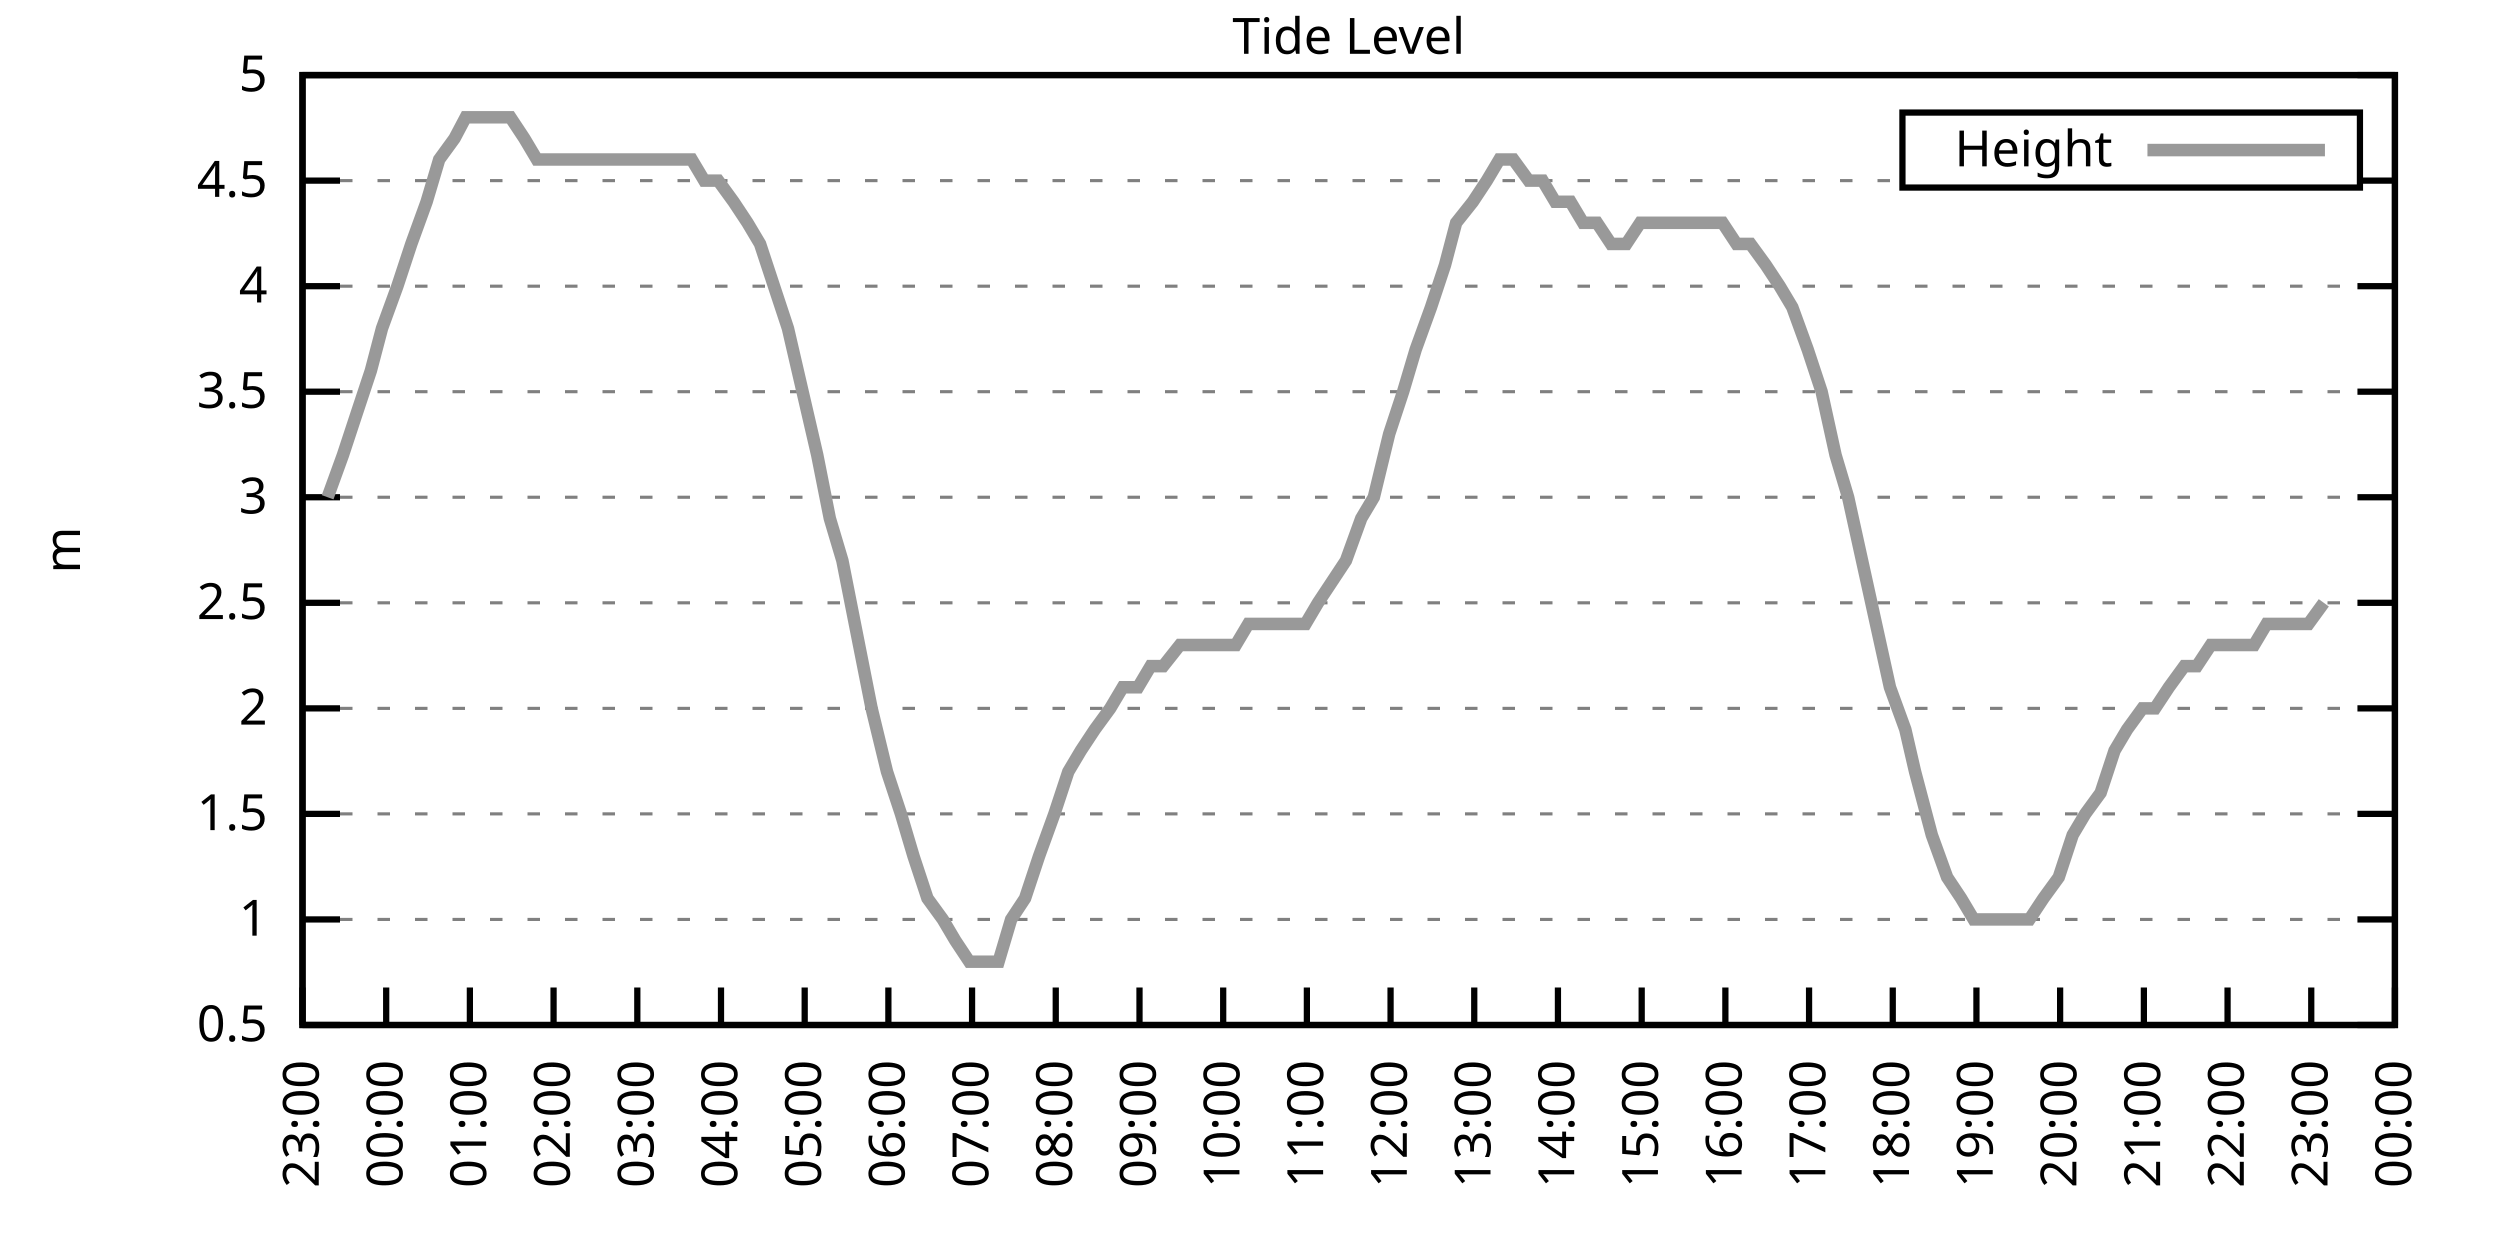
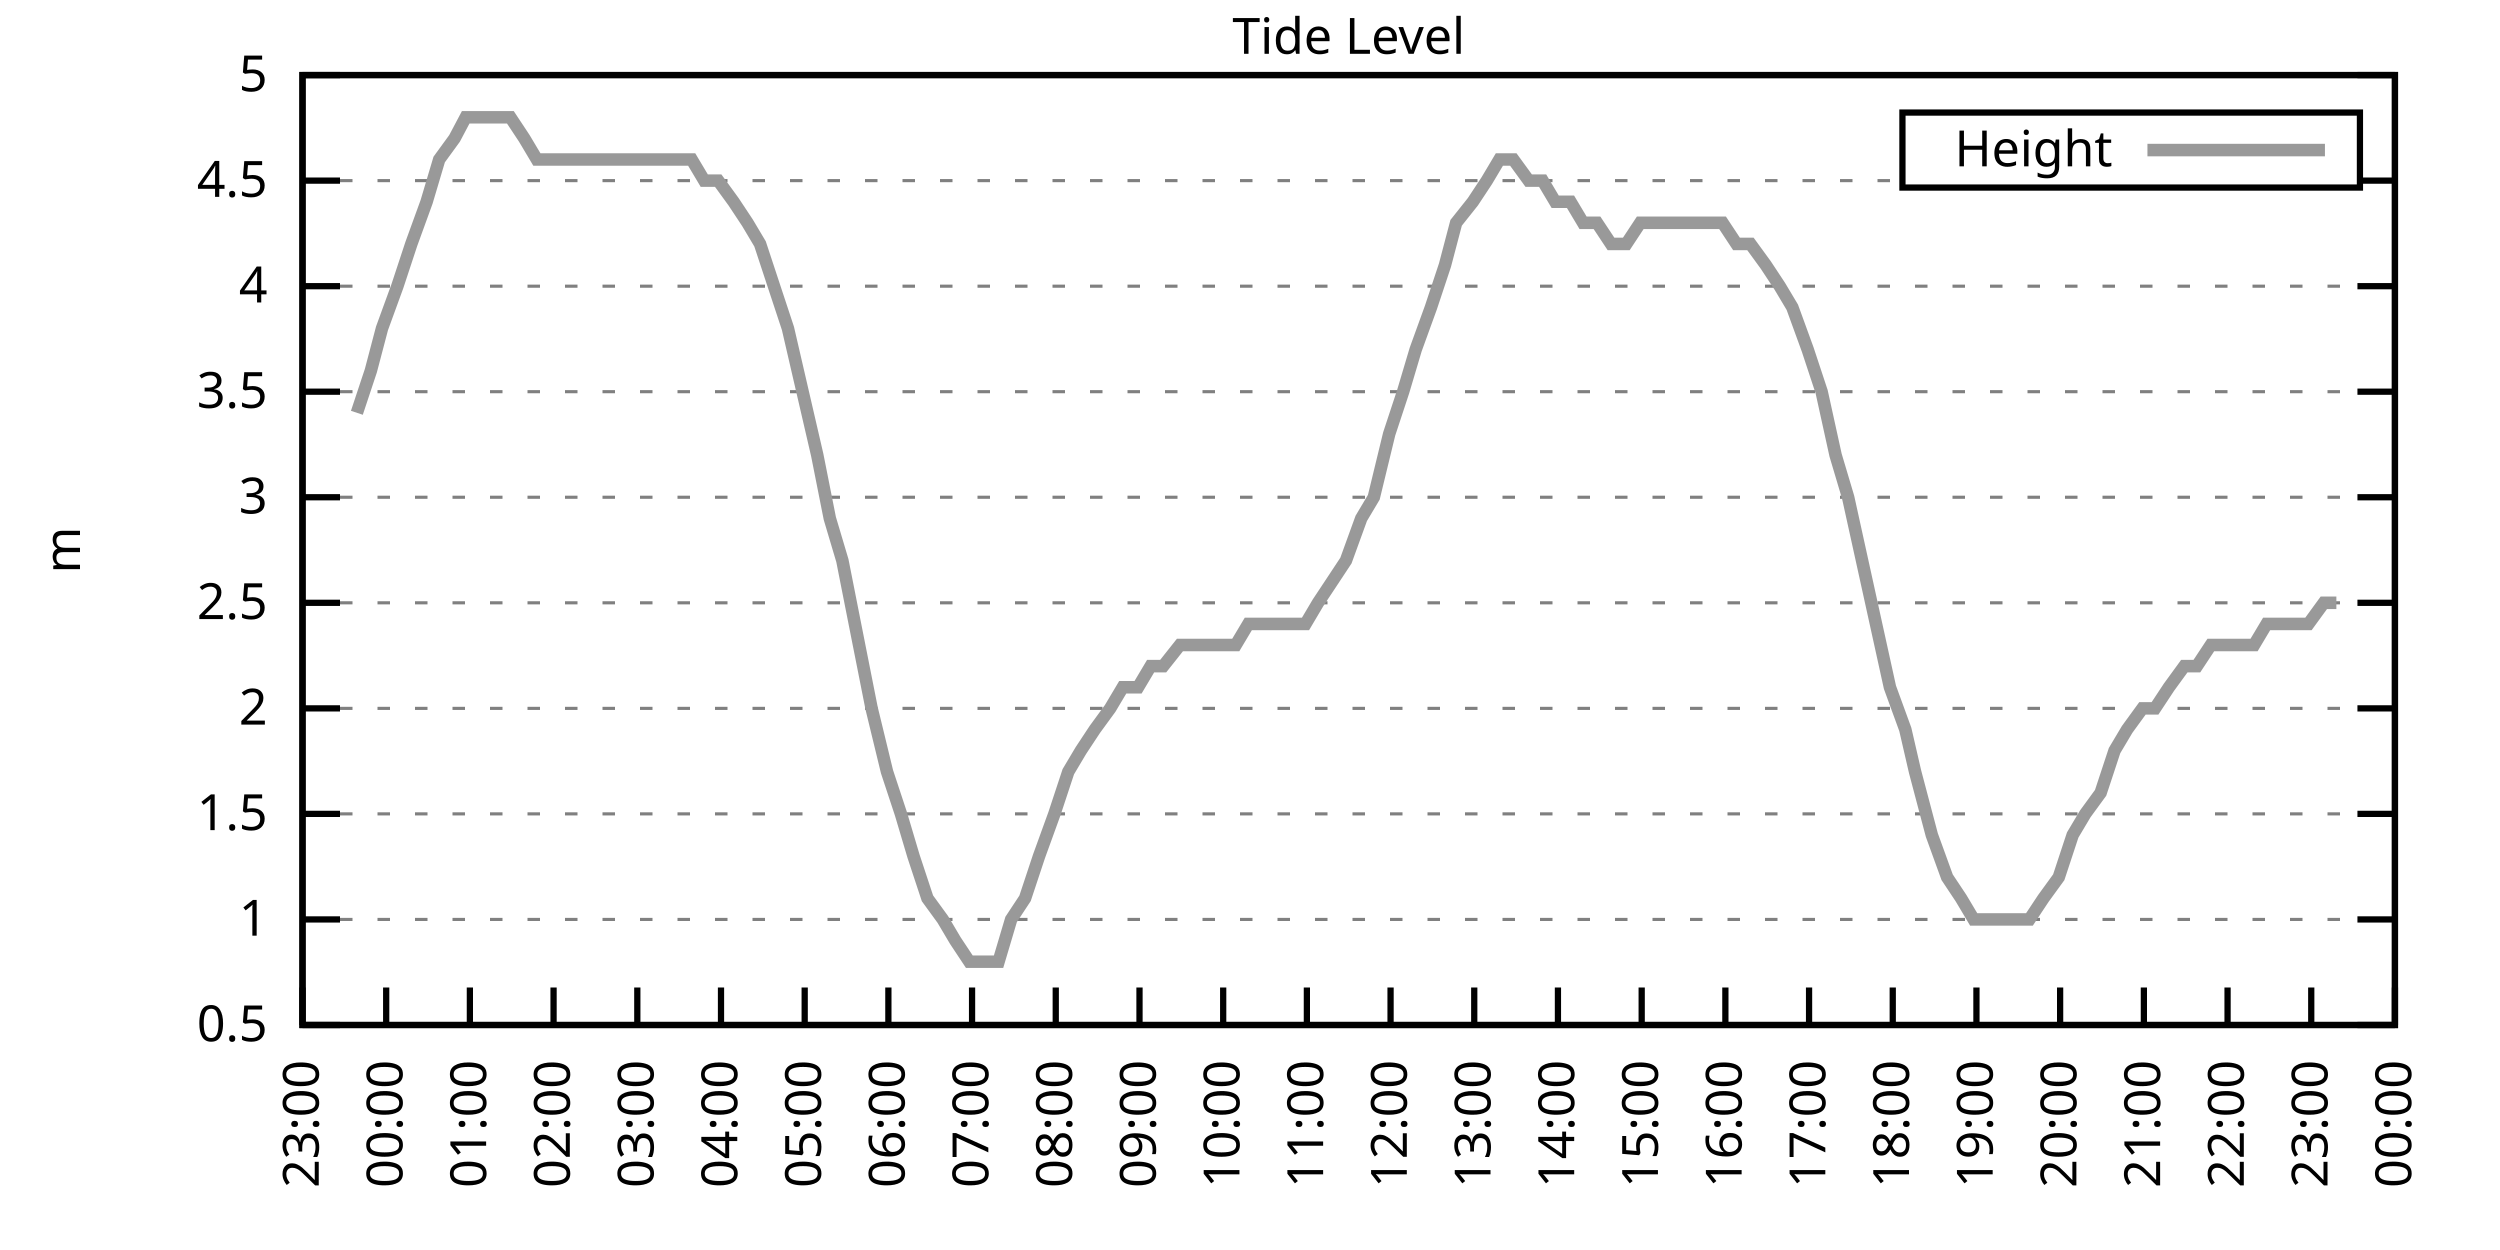
<svg xmlns="http://www.w3.org/2000/svg" xmlns:xlink="http://www.w3.org/1999/xlink" width="400" height="200" viewBox="0 0 400 200">
  <g id="gnuplot_canvas">
    <rect x="0" y="0" width="400" height="200" fill="none" />
    <defs>
      <circle id="gpDot" r="0.5" stroke-width="0.5" stroke="currentColor" />
      <path id="gpPt0" stroke-width="0.333" stroke="currentColor" d="M-1,0 h2 M0,-1 v2" />
      <path id="gpPt1" stroke-width="0.333" stroke="currentColor" d="M-1,-1 L1,1 M1,-1 L-1,1" />
      <path id="gpPt2" stroke-width="0.333" stroke="currentColor" d="M-1,0 L1,0 M0,-1 L0,1 M-1,-1 L1,1 M-1,1 L1,-1" />
      <rect id="gpPt3" stroke-width="0.333" stroke="currentColor" x="-1" y="-1" width="2" height="2" />
      <rect id="gpPt4" stroke-width="0.333" stroke="currentColor" fill="currentColor" x="-1" y="-1" width="2" height="2" />
      <circle id="gpPt5" stroke-width="0.333" stroke="currentColor" cx="0" cy="0" r="1" />
      <use xlink:href="#gpPt5" id="gpPt6" fill="currentColor" stroke="none" />
      <path id="gpPt7" stroke-width="0.333" stroke="currentColor" d="M0,-1.33 L-1.33,0.67 L1.33,0.67 z" />
      <use xlink:href="#gpPt7" id="gpPt8" fill="currentColor" stroke="none" />
      <use xlink:href="#gpPt7" id="gpPt9" stroke="currentColor" transform="rotate(180)" />
      <use xlink:href="#gpPt9" id="gpPt10" fill="currentColor" stroke="none" />
      <use xlink:href="#gpPt3" id="gpPt11" stroke="currentColor" transform="rotate(45)" />
      <use xlink:href="#gpPt11" id="gpPt12" fill="currentColor" stroke="none" />
      <path id="gpPt13" stroke-width="0.333" stroke="currentColor" d="M0,1.330 L1.265,0.411 L0.782,-1.067 L-0.782,-1.076 L-1.265,0.411 z" />
      <use xlink:href="#gpPt13" id="gpPt14" fill="currentColor" stroke="none" />
      <filter id="textbox" filterUnits="objectBoundingBox" x="0" y="0" height="1" width="1">
        <feFlood flood-color="white" flood-opacity="1" result="bgnd" />
        <feComposite in="SourceGraphic" in2="bgnd" operator="atop" />
      </filter>
      <filter id="greybox" filterUnits="objectBoundingBox" x="0" y="0" height="1" width="1">
        <feFlood flood-color="lightgrey" flood-opacity="1" result="grey" />
        <feComposite in="SourceGraphic" in2="grey" operator="atop" />
      </filter>
    </defs>
    <g fill="none" color="white" stroke="currentColor" stroke-width="1.00" stroke-linecap="butt" stroke-linejoin="miter">
</g>
    <g fill="none" color="black" stroke="currentColor" stroke-width="1.00" stroke-linecap="butt" stroke-linejoin="miter">
      <g stroke="none" shape-rendering="crispEdges">
        <polygon fill="rgb(255, 255, 255)" points="48.40,164.00 383.18,164.00 383.18,12.02 48.40,12.02 " />
      </g>
    </g>
    <g fill="none" color="black" stroke="currentColor" stroke-width="1.00" stroke-linecap="butt" stroke-linejoin="miter">
</g>
    <g fill="none" color="black" stroke="black" stroke-width="0.50" stroke-linecap="butt" stroke-linejoin="miter">
</g>
    <g fill="none" color="gray" stroke="currentColor" stroke-width="0.50" stroke-linecap="butt" stroke-linejoin="miter">
      <path stroke="gray" stroke-dasharray="2,4" class="gridline" d="M48.40,164.00 L383.19,164.00  " />
    </g>
    <g fill="none" color="gray" stroke="gray" stroke-width="1.00" stroke-linecap="butt" stroke-linejoin="miter">
</g>
    <g fill="none" color="black" stroke="currentColor" stroke-width="1.00" stroke-linecap="butt" stroke-linejoin="miter">
      <path stroke="black" d="M48.40,164.00 L54.40,164.00 M383.19,164.00 L377.19,164.00  " />
      <g transform="translate(42.80,166.60)" stroke="none" fill="black" font-family="Sans" font-size="8.00" text-anchor="end">
        <text>
          <tspan font-family="Sans"> 0.5</tspan>
        </text>
      </g>
    </g>
    <g fill="none" color="black" stroke="currentColor" stroke-width="1.00" stroke-linecap="butt" stroke-linejoin="miter">
</g>
    <g fill="none" color="black" stroke="black" stroke-width="0.50" stroke-linecap="butt" stroke-linejoin="miter">
</g>
    <g fill="none" color="gray" stroke="currentColor" stroke-width="0.50" stroke-linecap="butt" stroke-linejoin="miter">
      <path stroke="gray" stroke-dasharray="2,4" class="gridline" d="M48.40,147.11 L383.19,147.11  " />
    </g>
    <g fill="none" color="gray" stroke="gray" stroke-width="1.00" stroke-linecap="butt" stroke-linejoin="miter">
</g>
    <g fill="none" color="black" stroke="currentColor" stroke-width="1.00" stroke-linecap="butt" stroke-linejoin="miter">
      <path stroke="black" d="M48.40,147.11 L54.40,147.11 M383.19,147.11 L377.19,147.11  " />
      <g transform="translate(42.80,149.71)" stroke="none" fill="black" font-family="Sans" font-size="8.00" text-anchor="end">
        <text>
          <tspan font-family="Sans"> 1</tspan>
        </text>
      </g>
    </g>
    <g fill="none" color="black" stroke="currentColor" stroke-width="1.00" stroke-linecap="butt" stroke-linejoin="miter">
</g>
    <g fill="none" color="black" stroke="black" stroke-width="0.50" stroke-linecap="butt" stroke-linejoin="miter">
</g>
    <g fill="none" color="gray" stroke="currentColor" stroke-width="0.50" stroke-linecap="butt" stroke-linejoin="miter">
      <path stroke="gray" stroke-dasharray="2,4" class="gridline" d="M48.40,130.22 L383.19,130.22  " />
    </g>
    <g fill="none" color="gray" stroke="gray" stroke-width="1.00" stroke-linecap="butt" stroke-linejoin="miter">
</g>
    <g fill="none" color="black" stroke="currentColor" stroke-width="1.00" stroke-linecap="butt" stroke-linejoin="miter">
      <path stroke="black" d="M48.40,130.22 L54.40,130.22 M383.19,130.22 L377.19,130.22  " />
      <g transform="translate(42.80,132.82)" stroke="none" fill="black" font-family="Sans" font-size="8.00" text-anchor="end">
        <text>
          <tspan font-family="Sans"> 1.5</tspan>
        </text>
      </g>
    </g>
    <g fill="none" color="black" stroke="currentColor" stroke-width="1.00" stroke-linecap="butt" stroke-linejoin="miter">
</g>
    <g fill="none" color="black" stroke="black" stroke-width="0.50" stroke-linecap="butt" stroke-linejoin="miter">
</g>
    <g fill="none" color="gray" stroke="currentColor" stroke-width="0.50" stroke-linecap="butt" stroke-linejoin="miter">
      <path stroke="gray" stroke-dasharray="2,4" class="gridline" d="M48.40,113.34 L383.19,113.34  " />
    </g>
    <g fill="none" color="gray" stroke="gray" stroke-width="1.00" stroke-linecap="butt" stroke-linejoin="miter">
</g>
    <g fill="none" color="black" stroke="currentColor" stroke-width="1.00" stroke-linecap="butt" stroke-linejoin="miter">
      <path stroke="black" d="M48.40,113.34 L54.40,113.34 M383.19,113.34 L377.19,113.34  " />
      <g transform="translate(42.80,115.94)" stroke="none" fill="black" font-family="Sans" font-size="8.00" text-anchor="end">
        <text>
          <tspan font-family="Sans"> 2</tspan>
        </text>
      </g>
    </g>
    <g fill="none" color="black" stroke="currentColor" stroke-width="1.00" stroke-linecap="butt" stroke-linejoin="miter">
</g>
    <g fill="none" color="black" stroke="black" stroke-width="0.50" stroke-linecap="butt" stroke-linejoin="miter">
</g>
    <g fill="none" color="gray" stroke="currentColor" stroke-width="0.50" stroke-linecap="butt" stroke-linejoin="miter">
      <path stroke="gray" stroke-dasharray="2,4" class="gridline" d="M48.40,96.45 L383.19,96.45  " />
    </g>
    <g fill="none" color="gray" stroke="gray" stroke-width="1.00" stroke-linecap="butt" stroke-linejoin="miter">
</g>
    <g fill="none" color="black" stroke="currentColor" stroke-width="1.00" stroke-linecap="butt" stroke-linejoin="miter">
      <path stroke="black" d="M48.40,96.45 L54.40,96.45 M383.19,96.45 L377.19,96.45  " />
      <g transform="translate(42.80,99.05)" stroke="none" fill="black" font-family="Sans" font-size="8.00" text-anchor="end">
        <text>
          <tspan font-family="Sans"> 2.5</tspan>
        </text>
      </g>
    </g>
    <g fill="none" color="black" stroke="currentColor" stroke-width="1.00" stroke-linecap="butt" stroke-linejoin="miter">
</g>
    <g fill="none" color="black" stroke="black" stroke-width="0.50" stroke-linecap="butt" stroke-linejoin="miter">
</g>
    <g fill="none" color="gray" stroke="currentColor" stroke-width="0.50" stroke-linecap="butt" stroke-linejoin="miter">
      <path stroke="gray" stroke-dasharray="2,4" class="gridline" d="M48.40,79.56 L383.19,79.56  " />
    </g>
    <g fill="none" color="gray" stroke="gray" stroke-width="1.00" stroke-linecap="butt" stroke-linejoin="miter">
</g>
    <g fill="none" color="black" stroke="currentColor" stroke-width="1.00" stroke-linecap="butt" stroke-linejoin="miter">
      <path stroke="black" d="M48.40,79.56 L54.40,79.56 M383.19,79.56 L377.19,79.56  " />
      <g transform="translate(42.80,82.16)" stroke="none" fill="black" font-family="Sans" font-size="8.00" text-anchor="end">
        <text>
          <tspan font-family="Sans"> 3</tspan>
        </text>
      </g>
    </g>
    <g fill="none" color="black" stroke="currentColor" stroke-width="1.00" stroke-linecap="butt" stroke-linejoin="miter">
</g>
    <g fill="none" color="black" stroke="black" stroke-width="0.50" stroke-linecap="butt" stroke-linejoin="miter">
</g>
    <g fill="none" color="gray" stroke="currentColor" stroke-width="0.50" stroke-linecap="butt" stroke-linejoin="miter">
      <path stroke="gray" stroke-dasharray="2,4" class="gridline" d="M48.40,62.67 L383.19,62.67  " />
    </g>
    <g fill="none" color="gray" stroke="gray" stroke-width="1.00" stroke-linecap="butt" stroke-linejoin="miter">
</g>
    <g fill="none" color="black" stroke="currentColor" stroke-width="1.00" stroke-linecap="butt" stroke-linejoin="miter">
      <path stroke="black" d="M48.40,62.67 L54.40,62.67 M383.19,62.67 L377.19,62.67  " />
      <g transform="translate(42.80,65.27)" stroke="none" fill="black" font-family="Sans" font-size="8.00" text-anchor="end">
        <text>
          <tspan font-family="Sans"> 3.5</tspan>
        </text>
      </g>
    </g>
    <g fill="none" color="black" stroke="currentColor" stroke-width="1.00" stroke-linecap="butt" stroke-linejoin="miter">
</g>
    <g fill="none" color="black" stroke="black" stroke-width="0.50" stroke-linecap="butt" stroke-linejoin="miter">
</g>
    <g fill="none" color="gray" stroke="currentColor" stroke-width="0.50" stroke-linecap="butt" stroke-linejoin="miter">
      <path stroke="gray" stroke-dasharray="2,4" class="gridline" d="M48.40,45.79 L383.19,45.79  " />
    </g>
    <g fill="none" color="gray" stroke="gray" stroke-width="1.00" stroke-linecap="butt" stroke-linejoin="miter">
</g>
    <g fill="none" color="black" stroke="currentColor" stroke-width="1.00" stroke-linecap="butt" stroke-linejoin="miter">
      <path stroke="black" d="M48.40,45.79 L54.40,45.79 M383.19,45.79 L377.19,45.79  " />
      <g transform="translate(42.80,48.39)" stroke="none" fill="black" font-family="Sans" font-size="8.00" text-anchor="end">
        <text>
          <tspan font-family="Sans"> 4</tspan>
        </text>
      </g>
    </g>
    <g fill="none" color="black" stroke="currentColor" stroke-width="1.00" stroke-linecap="butt" stroke-linejoin="miter">
</g>
    <g fill="none" color="black" stroke="black" stroke-width="0.50" stroke-linecap="butt" stroke-linejoin="miter">
</g>
    <g fill="none" color="gray" stroke="currentColor" stroke-width="0.50" stroke-linecap="butt" stroke-linejoin="miter">
      <path stroke="gray" stroke-dasharray="2,4" class="gridline" d="M48.40,28.90 L304.39,28.90 M377.59,28.90 L383.19,28.90  " />
    </g>
    <g fill="none" color="gray" stroke="gray" stroke-width="1.00" stroke-linecap="butt" stroke-linejoin="miter">
</g>
    <g fill="none" color="black" stroke="currentColor" stroke-width="1.00" stroke-linecap="butt" stroke-linejoin="miter">
      <path stroke="black" d="M48.40,28.90 L54.40,28.90 M383.19,28.90 L377.19,28.90  " />
      <g transform="translate(42.80,31.50)" stroke="none" fill="black" font-family="Sans" font-size="8.00" text-anchor="end">
        <text>
          <tspan font-family="Sans"> 4.5</tspan>
        </text>
      </g>
    </g>
    <g fill="none" color="black" stroke="currentColor" stroke-width="1.00" stroke-linecap="butt" stroke-linejoin="miter">
</g>
    <g fill="none" color="black" stroke="black" stroke-width="0.50" stroke-linecap="butt" stroke-linejoin="miter">
</g>
    <g fill="none" color="gray" stroke="currentColor" stroke-width="0.50" stroke-linecap="butt" stroke-linejoin="miter">
      <path stroke="gray" stroke-dasharray="2,4" class="gridline" d="M48.40,12.01 L383.19,12.01  " />
    </g>
    <g fill="none" color="gray" stroke="gray" stroke-width="1.00" stroke-linecap="butt" stroke-linejoin="miter">
</g>
    <g fill="none" color="black" stroke="currentColor" stroke-width="1.00" stroke-linecap="butt" stroke-linejoin="miter">
      <path stroke="black" d="M48.40,12.01 L54.40,12.01 M383.19,12.01 L377.19,12.01  " />
      <g transform="translate(42.80,14.61)" stroke="none" fill="black" font-family="Sans" font-size="8.00" text-anchor="end">
        <text>
          <tspan font-family="Sans"> 5</tspan>
        </text>
      </g>
    </g>
    <g fill="none" color="black" stroke="currentColor" stroke-width="1.00" stroke-linecap="butt" stroke-linejoin="miter">
      <path stroke="black" d="M48.40,164.00 L48.40,158.00  " />
      <g transform="translate(51.00,169.60) rotate(270.00)" stroke="none" fill="black" font-family="Sans" font-size="8.00" text-anchor="end">
        <text>
          <tspan font-family="Sans">23:00</tspan>
        </text>
      </g>
    </g>
    <g fill="none" color="black" stroke="currentColor" stroke-width="1.00" stroke-linecap="butt" stroke-linejoin="miter">
      <path stroke="black" d="M61.79,164.00 L61.79,158.00  " />
      <g transform="translate(64.39,169.60) rotate(270.00)" stroke="none" fill="black" font-family="Sans" font-size="8.00" text-anchor="end">
        <text>
          <tspan font-family="Sans">00:00</tspan>
        </text>
      </g>
    </g>
    <g fill="none" color="black" stroke="currentColor" stroke-width="1.00" stroke-linecap="butt" stroke-linejoin="miter">
      <path stroke="black" d="M75.18,164.00 L75.18,158.00  " />
      <g transform="translate(77.78,169.60) rotate(270.00)" stroke="none" fill="black" font-family="Sans" font-size="8.00" text-anchor="end">
        <text>
          <tspan font-family="Sans">01:00</tspan>
        </text>
      </g>
    </g>
    <g fill="none" color="black" stroke="currentColor" stroke-width="1.00" stroke-linecap="butt" stroke-linejoin="miter">
      <path stroke="black" d="M88.57,164.00 L88.57,158.00  " />
      <g transform="translate(91.17,169.60) rotate(270.00)" stroke="none" fill="black" font-family="Sans" font-size="8.00" text-anchor="end">
        <text>
          <tspan font-family="Sans">02:00</tspan>
        </text>
      </g>
    </g>
    <g fill="none" color="black" stroke="currentColor" stroke-width="1.00" stroke-linecap="butt" stroke-linejoin="miter">
      <path stroke="black" d="M101.97,164.00 L101.97,158.00  " />
      <g transform="translate(104.57,169.60) rotate(270.00)" stroke="none" fill="black" font-family="Sans" font-size="8.00" text-anchor="end">
        <text>
          <tspan font-family="Sans">03:00</tspan>
        </text>
      </g>
    </g>
    <g fill="none" color="black" stroke="currentColor" stroke-width="1.00" stroke-linecap="butt" stroke-linejoin="miter">
      <path stroke="black" d="M115.36,164.00 L115.36,158.00  " />
      <g transform="translate(117.96,169.60) rotate(270.00)" stroke="none" fill="black" font-family="Sans" font-size="8.00" text-anchor="end">
        <text>
          <tspan font-family="Sans">04:00</tspan>
        </text>
      </g>
    </g>
    <g fill="none" color="black" stroke="currentColor" stroke-width="1.00" stroke-linecap="butt" stroke-linejoin="miter">
      <path stroke="black" d="M128.75,164.00 L128.75,158.00  " />
      <g transform="translate(131.35,169.60) rotate(270.00)" stroke="none" fill="black" font-family="Sans" font-size="8.00" text-anchor="end">
        <text>
          <tspan font-family="Sans">05:00</tspan>
        </text>
      </g>
    </g>
    <g fill="none" color="black" stroke="currentColor" stroke-width="1.00" stroke-linecap="butt" stroke-linejoin="miter">
      <path stroke="black" d="M142.14,164.00 L142.14,158.00  " />
      <g transform="translate(144.74,169.60) rotate(270.00)" stroke="none" fill="black" font-family="Sans" font-size="8.00" text-anchor="end">
        <text>
          <tspan font-family="Sans">06:00</tspan>
        </text>
      </g>
    </g>
    <g fill="none" color="black" stroke="currentColor" stroke-width="1.00" stroke-linecap="butt" stroke-linejoin="miter">
      <path stroke="black" d="M155.53,164.00 L155.53,158.00  " />
      <g transform="translate(158.13,169.60) rotate(270.00)" stroke="none" fill="black" font-family="Sans" font-size="8.00" text-anchor="end">
        <text>
          <tspan font-family="Sans">07:00</tspan>
        </text>
      </g>
    </g>
    <g fill="none" color="black" stroke="currentColor" stroke-width="1.00" stroke-linecap="butt" stroke-linejoin="miter">
      <path stroke="black" d="M168.92,164.00 L168.92,158.00  " />
      <g transform="translate(171.52,169.60) rotate(270.00)" stroke="none" fill="black" font-family="Sans" font-size="8.00" text-anchor="end">
        <text>
          <tspan font-family="Sans">08:00</tspan>
        </text>
      </g>
    </g>
    <g fill="none" color="black" stroke="currentColor" stroke-width="1.00" stroke-linecap="butt" stroke-linejoin="miter">
      <path stroke="black" d="M182.32,164.00 L182.32,158.00  " />
      <g transform="translate(184.92,169.60) rotate(270.00)" stroke="none" fill="black" font-family="Sans" font-size="8.00" text-anchor="end">
        <text>
          <tspan font-family="Sans">09:00</tspan>
        </text>
      </g>
    </g>
    <g fill="none" color="black" stroke="currentColor" stroke-width="1.00" stroke-linecap="butt" stroke-linejoin="miter">
      <path stroke="black" d="M195.71,164.00 L195.71,158.00  " />
      <g transform="translate(198.31,169.60) rotate(270.00)" stroke="none" fill="black" font-family="Sans" font-size="8.00" text-anchor="end">
        <text>
          <tspan font-family="Sans">10:00</tspan>
        </text>
      </g>
    </g>
    <g fill="none" color="black" stroke="currentColor" stroke-width="1.00" stroke-linecap="butt" stroke-linejoin="miter">
      <path stroke="black" d="M209.10,164.00 L209.10,158.00  " />
      <g transform="translate(211.70,169.60) rotate(270.00)" stroke="none" fill="black" font-family="Sans" font-size="8.00" text-anchor="end">
        <text>
          <tspan font-family="Sans">11:00</tspan>
        </text>
      </g>
    </g>
    <g fill="none" color="black" stroke="currentColor" stroke-width="1.00" stroke-linecap="butt" stroke-linejoin="miter">
      <path stroke="black" d="M222.49,164.00 L222.49,158.00  " />
      <g transform="translate(225.09,169.60) rotate(270.00)" stroke="none" fill="black" font-family="Sans" font-size="8.00" text-anchor="end">
        <text>
          <tspan font-family="Sans">12:00</tspan>
        </text>
      </g>
    </g>
    <g fill="none" color="black" stroke="currentColor" stroke-width="1.00" stroke-linecap="butt" stroke-linejoin="miter">
      <path stroke="black" d="M235.88,164.00 L235.88,158.00  " />
      <g transform="translate(238.48,169.60) rotate(270.00)" stroke="none" fill="black" font-family="Sans" font-size="8.00" text-anchor="end">
        <text>
          <tspan font-family="Sans">13:00</tspan>
        </text>
      </g>
    </g>
    <g fill="none" color="black" stroke="currentColor" stroke-width="1.00" stroke-linecap="butt" stroke-linejoin="miter">
      <path stroke="black" d="M249.27,164.00 L249.27,158.00  " />
      <g transform="translate(251.87,169.60) rotate(270.00)" stroke="none" fill="black" font-family="Sans" font-size="8.00" text-anchor="end">
        <text>
          <tspan font-family="Sans">14:00</tspan>
        </text>
      </g>
    </g>
    <g fill="none" color="black" stroke="currentColor" stroke-width="1.00" stroke-linecap="butt" stroke-linejoin="miter">
      <path stroke="black" d="M262.67,164.00 L262.67,158.00  " />
      <g transform="translate(265.27,169.60) rotate(270.00)" stroke="none" fill="black" font-family="Sans" font-size="8.00" text-anchor="end">
        <text>
          <tspan font-family="Sans">15:00</tspan>
        </text>
      </g>
    </g>
    <g fill="none" color="black" stroke="currentColor" stroke-width="1.00" stroke-linecap="butt" stroke-linejoin="miter">
      <path stroke="black" d="M276.06,164.00 L276.06,158.00  " />
      <g transform="translate(278.66,169.60) rotate(270.00)" stroke="none" fill="black" font-family="Sans" font-size="8.00" text-anchor="end">
        <text>
          <tspan font-family="Sans">16:00</tspan>
        </text>
      </g>
    </g>
    <g fill="none" color="black" stroke="currentColor" stroke-width="1.00" stroke-linecap="butt" stroke-linejoin="miter">
      <path stroke="black" d="M289.45,164.00 L289.45,158.00  " />
      <g transform="translate(292.05,169.60) rotate(270.00)" stroke="none" fill="black" font-family="Sans" font-size="8.00" text-anchor="end">
        <text>
          <tspan font-family="Sans">17:00</tspan>
        </text>
      </g>
    </g>
    <g fill="none" color="black" stroke="currentColor" stroke-width="1.00" stroke-linecap="butt" stroke-linejoin="miter">
      <path stroke="black" d="M302.84,164.00 L302.84,158.00  " />
      <g transform="translate(305.44,169.60) rotate(270.00)" stroke="none" fill="black" font-family="Sans" font-size="8.00" text-anchor="end">
        <text>
          <tspan font-family="Sans">18:00</tspan>
        </text>
      </g>
    </g>
    <g fill="none" color="black" stroke="currentColor" stroke-width="1.00" stroke-linecap="butt" stroke-linejoin="miter">
      <path stroke="black" d="M316.23,164.00 L316.23,158.00  " />
      <g transform="translate(318.83,169.60) rotate(270.00)" stroke="none" fill="black" font-family="Sans" font-size="8.00" text-anchor="end">
        <text>
          <tspan font-family="Sans">19:00</tspan>
        </text>
      </g>
    </g>
    <g fill="none" color="black" stroke="currentColor" stroke-width="1.00" stroke-linecap="butt" stroke-linejoin="miter">
      <path stroke="black" d="M329.62,164.00 L329.62,158.00  " />
      <g transform="translate(332.22,169.60) rotate(270.00)" stroke="none" fill="black" font-family="Sans" font-size="8.00" text-anchor="end">
        <text>
          <tspan font-family="Sans">20:00</tspan>
        </text>
      </g>
    </g>
    <g fill="none" color="black" stroke="currentColor" stroke-width="1.00" stroke-linecap="butt" stroke-linejoin="miter">
      <path stroke="black" d="M343.02,164.00 L343.02,158.00  " />
      <g transform="translate(345.62,169.60) rotate(270.00)" stroke="none" fill="black" font-family="Sans" font-size="8.00" text-anchor="end">
        <text>
          <tspan font-family="Sans">21:00</tspan>
        </text>
      </g>
    </g>
    <g fill="none" color="black" stroke="currentColor" stroke-width="1.00" stroke-linecap="butt" stroke-linejoin="miter">
      <path stroke="black" d="M356.41,164.00 L356.41,158.00  " />
      <g transform="translate(359.01,169.60) rotate(270.00)" stroke="none" fill="black" font-family="Sans" font-size="8.00" text-anchor="end">
        <text>
          <tspan font-family="Sans">22:00</tspan>
        </text>
      </g>
    </g>
    <g fill="none" color="black" stroke="currentColor" stroke-width="1.00" stroke-linecap="butt" stroke-linejoin="miter">
      <path stroke="black" d="M369.80,164.00 L369.80,158.00  " />
      <g transform="translate(372.40,169.60) rotate(270.00)" stroke="none" fill="black" font-family="Sans" font-size="8.00" text-anchor="end">
        <text>
          <tspan font-family="Sans">23:00</tspan>
        </text>
      </g>
    </g>
    <g fill="none" color="black" stroke="currentColor" stroke-width="1.00" stroke-linecap="butt" stroke-linejoin="miter">
      <path stroke="black" d="M383.19,164.00 L383.19,158.00  " />
      <g transform="translate(385.79,169.60) rotate(270.00)" stroke="none" fill="black" font-family="Sans" font-size="8.00" text-anchor="end">
        <text>
          <tspan font-family="Sans">00:00</tspan>
        </text>
      </g>
    </g>
    <g fill="none" color="black" stroke="currentColor" stroke-width="1.00" stroke-linecap="butt" stroke-linejoin="miter">
</g>
    <g fill="none" color="black" stroke="currentColor" stroke-width="1.00" stroke-linecap="butt" stroke-linejoin="miter">
      <path stroke="black" d="M48.40,12.01 L48.40,164.00 L383.19,164.00 L383.19,12.01 L48.40,12.01 Z  " />
    </g>
    <g fill="none" color="black" stroke="currentColor" stroke-width="1.00" stroke-linecap="butt" stroke-linejoin="miter">
</g>
    <g fill="none" color="black" stroke="currentColor" stroke-width="1.00" stroke-linecap="butt" stroke-linejoin="miter">
      <path stroke="black" d="M304.39,30.01 L304.39,18.01 L377.59,18.01 L377.59,30.01 L304.39,30.01 Z  " />
    </g>
    <g id="Tide_level_plot_1">
      <g fill="none" color="white" stroke="black" stroke-width="2.00" stroke-linecap="butt" stroke-linejoin="miter">
</g>
      <g fill="none" color="black" stroke="currentColor" stroke-width="2.00" stroke-linecap="butt" stroke-linejoin="miter">
        <g transform="translate(337.99,26.61)" stroke="none" fill="black" font-family="Sans" font-size="8.00" text-anchor="end">
          <text>
            <tspan font-family="Sans">Height</tspan>
          </text>
        </g>
      </g>
      <g fill="none" color="black" stroke="currentColor" stroke-width="2.00" stroke-linecap="butt" stroke-linejoin="miter">
-         <path stroke="rgb(153, 153, 153)" d="M343.59,24.01 L371.99,24.01 M52.42,79.56 L54.87,72.81 L57.10,66.05 L59.34,59.30 L61.12,52.54 L63.58,45.79   L65.81,39.03 L68.26,32.28 L70.27,25.52 L72.73,22.14 L74.51,18.77 L76.75,18.77 L79.20,18.77 L81.66,18.77   L83.89,22.14 L85.90,25.52 L88.35,25.52 L90.14,25.52 L92.59,25.52 L95.05,25.52 L97.28,25.52 L99.51,25.52   L101.52,25.52 L103.75,25.52 L105.98,25.52 L108.22,25.52 L110.67,25.52 L112.68,28.90 L114.91,28.90 L117.37,32.28   L119.60,35.65 L121.61,39.03 L123.84,45.79 L126.07,52.54 L130.76,72.81 L132.77,82.94 L134.78,89.69 L137.45,103.20   L139.46,113.34 L141.92,123.47 L144.15,130.22 L146.16,136.98 L148.39,143.73 L150.85,147.11 L152.85,150.49 L155.09,153.87   L157.54,153.87 L159.77,153.87 L161.78,147.11 L164.01,143.73 L166.25,136.98 L168.70,130.22 L170.93,123.47 L172.94,120.09   L175.17,116.71 L177.63,113.34 L179.64,109.96 L182.09,109.96 L184.10,106.58 L186.11,106.58 L188.79,103.20 L190.80,103.20   L193.03,103.20 L195.48,103.20 L197.72,103.20 L199.73,99.83 L201.96,99.83 L204.19,99.83 L206.42,99.83 L208.88,99.83   L210.88,96.45 L213.12,93.07 L215.35,89.69 L217.80,82.94 L219.81,79.56 L222.27,69.43 L224.50,62.67 L226.51,55.92   L228.96,49.16 L231.20,42.41 L232.98,35.65 L235.66,32.28 L237.89,28.90 L239.90,25.52 L242.13,25.52 L244.59,28.90   L246.82,28.90 L248.83,32.28 L251.28,32.28 L253.29,35.65 L255.52,35.65 L257.76,39.03 L260.21,39.03 L262.44,35.65   L264.45,35.65 L266.91,35.65 L268.92,35.65 L271.15,35.65 L273.60,35.65 L275.61,35.65 L277.84,39.03 L280.07,39.03   L282.53,42.41 L284.76,45.79 L286.77,49.16 L289.23,55.92 L291.46,62.67 L293.69,72.81 L295.70,79.56 L297.93,89.69   L300.16,99.83 L302.39,109.96 L304.85,116.71 L306.41,123.47 L309.09,133.60 L311.54,140.36 L313.78,143.73 L315.79,147.11   L318.02,147.11 L320.25,147.11 L322.70,147.11 L324.71,147.11 L326.95,143.73 L329.40,140.36 L331.63,133.60 L333.64,130.22   L336.10,126.85 L338.33,120.09 L340.34,116.71 L342.79,113.34 L344.80,113.34 L347.03,109.96 L349.49,106.58 L351.50,106.58   L353.73,103.20 L356.18,103.20 L358.19,103.20 L360.65,103.20 L362.66,99.83 L364.89,99.83 L367.34,99.83 L369.35,99.83   L371.81,96.45  " />
+         <path stroke="rgb(153, 153, 153)" d="M343.59,24.01 L371.99,24.01 M57.10,66.05 L59.34,59.30 L61.12,52.54 L63.58,45.79 L65.81,39.03 L68.26,32.28   L70.27,25.52 L72.73,22.14 L74.51,18.77 L76.75,18.77 L79.20,18.77 L81.66,18.77 L83.89,22.14 L85.90,25.52   L88.35,25.52 L90.14,25.52 L92.59,25.52 L95.05,25.52 L97.28,25.52 L99.51,25.52 L101.52,25.52 L103.75,25.52   L105.98,25.52 L108.22,25.52 L110.67,25.52 L112.68,28.90 L114.91,28.90 L117.37,32.28 L119.60,35.65 L121.61,39.03   L123.84,45.79 L126.07,52.54 L130.76,72.81 L132.77,82.94 L134.78,89.69 L137.45,103.20 L139.46,113.34 L141.92,123.47   L144.15,130.22 L146.16,136.98 L148.39,143.73 L150.85,147.11 L152.85,150.49 L155.09,153.87 L157.54,153.87 L159.77,153.87   L161.78,147.11 L164.01,143.73 L166.25,136.98 L168.70,130.22 L170.93,123.47 L172.94,120.09 L175.17,116.71 L177.63,113.34   L179.64,109.96 L182.09,109.96 L184.10,106.58 L186.11,106.58 L188.79,103.20 L190.80,103.20 L193.03,103.20 L195.48,103.20   L197.72,103.20 L199.73,99.83 L201.96,99.83 L204.19,99.83 L206.42,99.83 L208.88,99.83 L210.88,96.45 L213.12,93.07   L215.35,89.69 L217.80,82.94 L219.81,79.56 L222.27,69.43 L224.50,62.67 L226.51,55.92 L228.96,49.16 L231.20,42.41   L232.98,35.65 L235.66,32.28 L237.89,28.90 L239.90,25.52 L242.13,25.52 L244.59,28.90 L246.82,28.90 L248.83,32.28   L251.28,32.28 L253.29,35.65 L255.52,35.65 L257.76,39.03 L260.21,39.03 L262.44,35.65 L264.45,35.65 L266.91,35.65   L268.92,35.65 L271.15,35.65 L273.60,35.65 L275.61,35.65 L277.84,39.03 L280.07,39.03 L282.53,42.41 L284.76,45.79   L286.77,49.16 L289.23,55.92 L291.46,62.67 L293.69,72.81 L295.70,79.56 L297.93,89.69 L300.16,99.83 L302.39,109.96   L304.85,116.71 L306.41,123.47 L309.09,133.60 L311.54,140.36 L313.78,143.73 L315.79,147.11 L318.02,147.11 L320.25,147.11   L322.70,147.11 L324.71,147.11 L326.95,143.73 L329.40,140.36 L331.63,133.60 L333.64,130.22 L336.10,126.85 L338.33,120.09   L340.34,116.71 L342.79,113.34 L344.80,113.34 L347.03,109.96 L349.49,106.58 L351.50,106.58 L353.73,103.20 L356.18,103.20   L358.19,103.20 L360.65,103.20 L362.66,99.83 L364.89,99.83 L367.34,99.83 L369.35,99.83 L371.81,96.45 L373.82,96.45    " />
      </g>
    </g>
    <g fill="none" color="black" stroke="currentColor" stroke-width="2.00" stroke-linecap="butt" stroke-linejoin="miter">
</g>
    <g fill="none" color="black" stroke="black" stroke-width="1.00" stroke-linecap="butt" stroke-linejoin="miter">
</g>
    <g fill="none" color="black" stroke="currentColor" stroke-width="1.00" stroke-linecap="butt" stroke-linejoin="miter">
      <path stroke="black" d="M48.40,12.01 L48.40,164.00 L383.19,164.00 L383.19,12.01 L48.40,12.01 Z  " />
      <g transform="translate(12.80,88.01) rotate(270.00)" stroke="none" fill="black" font-family="Sans" font-size="8.00" text-anchor="middle">
        <text>
          <tspan font-family="Sans">m</tspan>
        </text>
      </g>
    </g>
    <g fill="none" color="black" stroke="currentColor" stroke-width="1.00" stroke-linecap="butt" stroke-linejoin="miter">
</g>
    <g fill="none" color="black" stroke="currentColor" stroke-width="1.00" stroke-linecap="butt" stroke-linejoin="miter">
      <g transform="translate(215.79,8.61)" stroke="none" fill="black" font-family="Sans" font-size="8.00" text-anchor="middle">
        <text>
          <tspan font-family="Sans">Tide Level</tspan>
        </text>
      </g>
    </g>
    <g fill="none" color="black" stroke="currentColor" stroke-width="1.00" stroke-linecap="butt" stroke-linejoin="miter">
</g>
  </g>
</svg>
